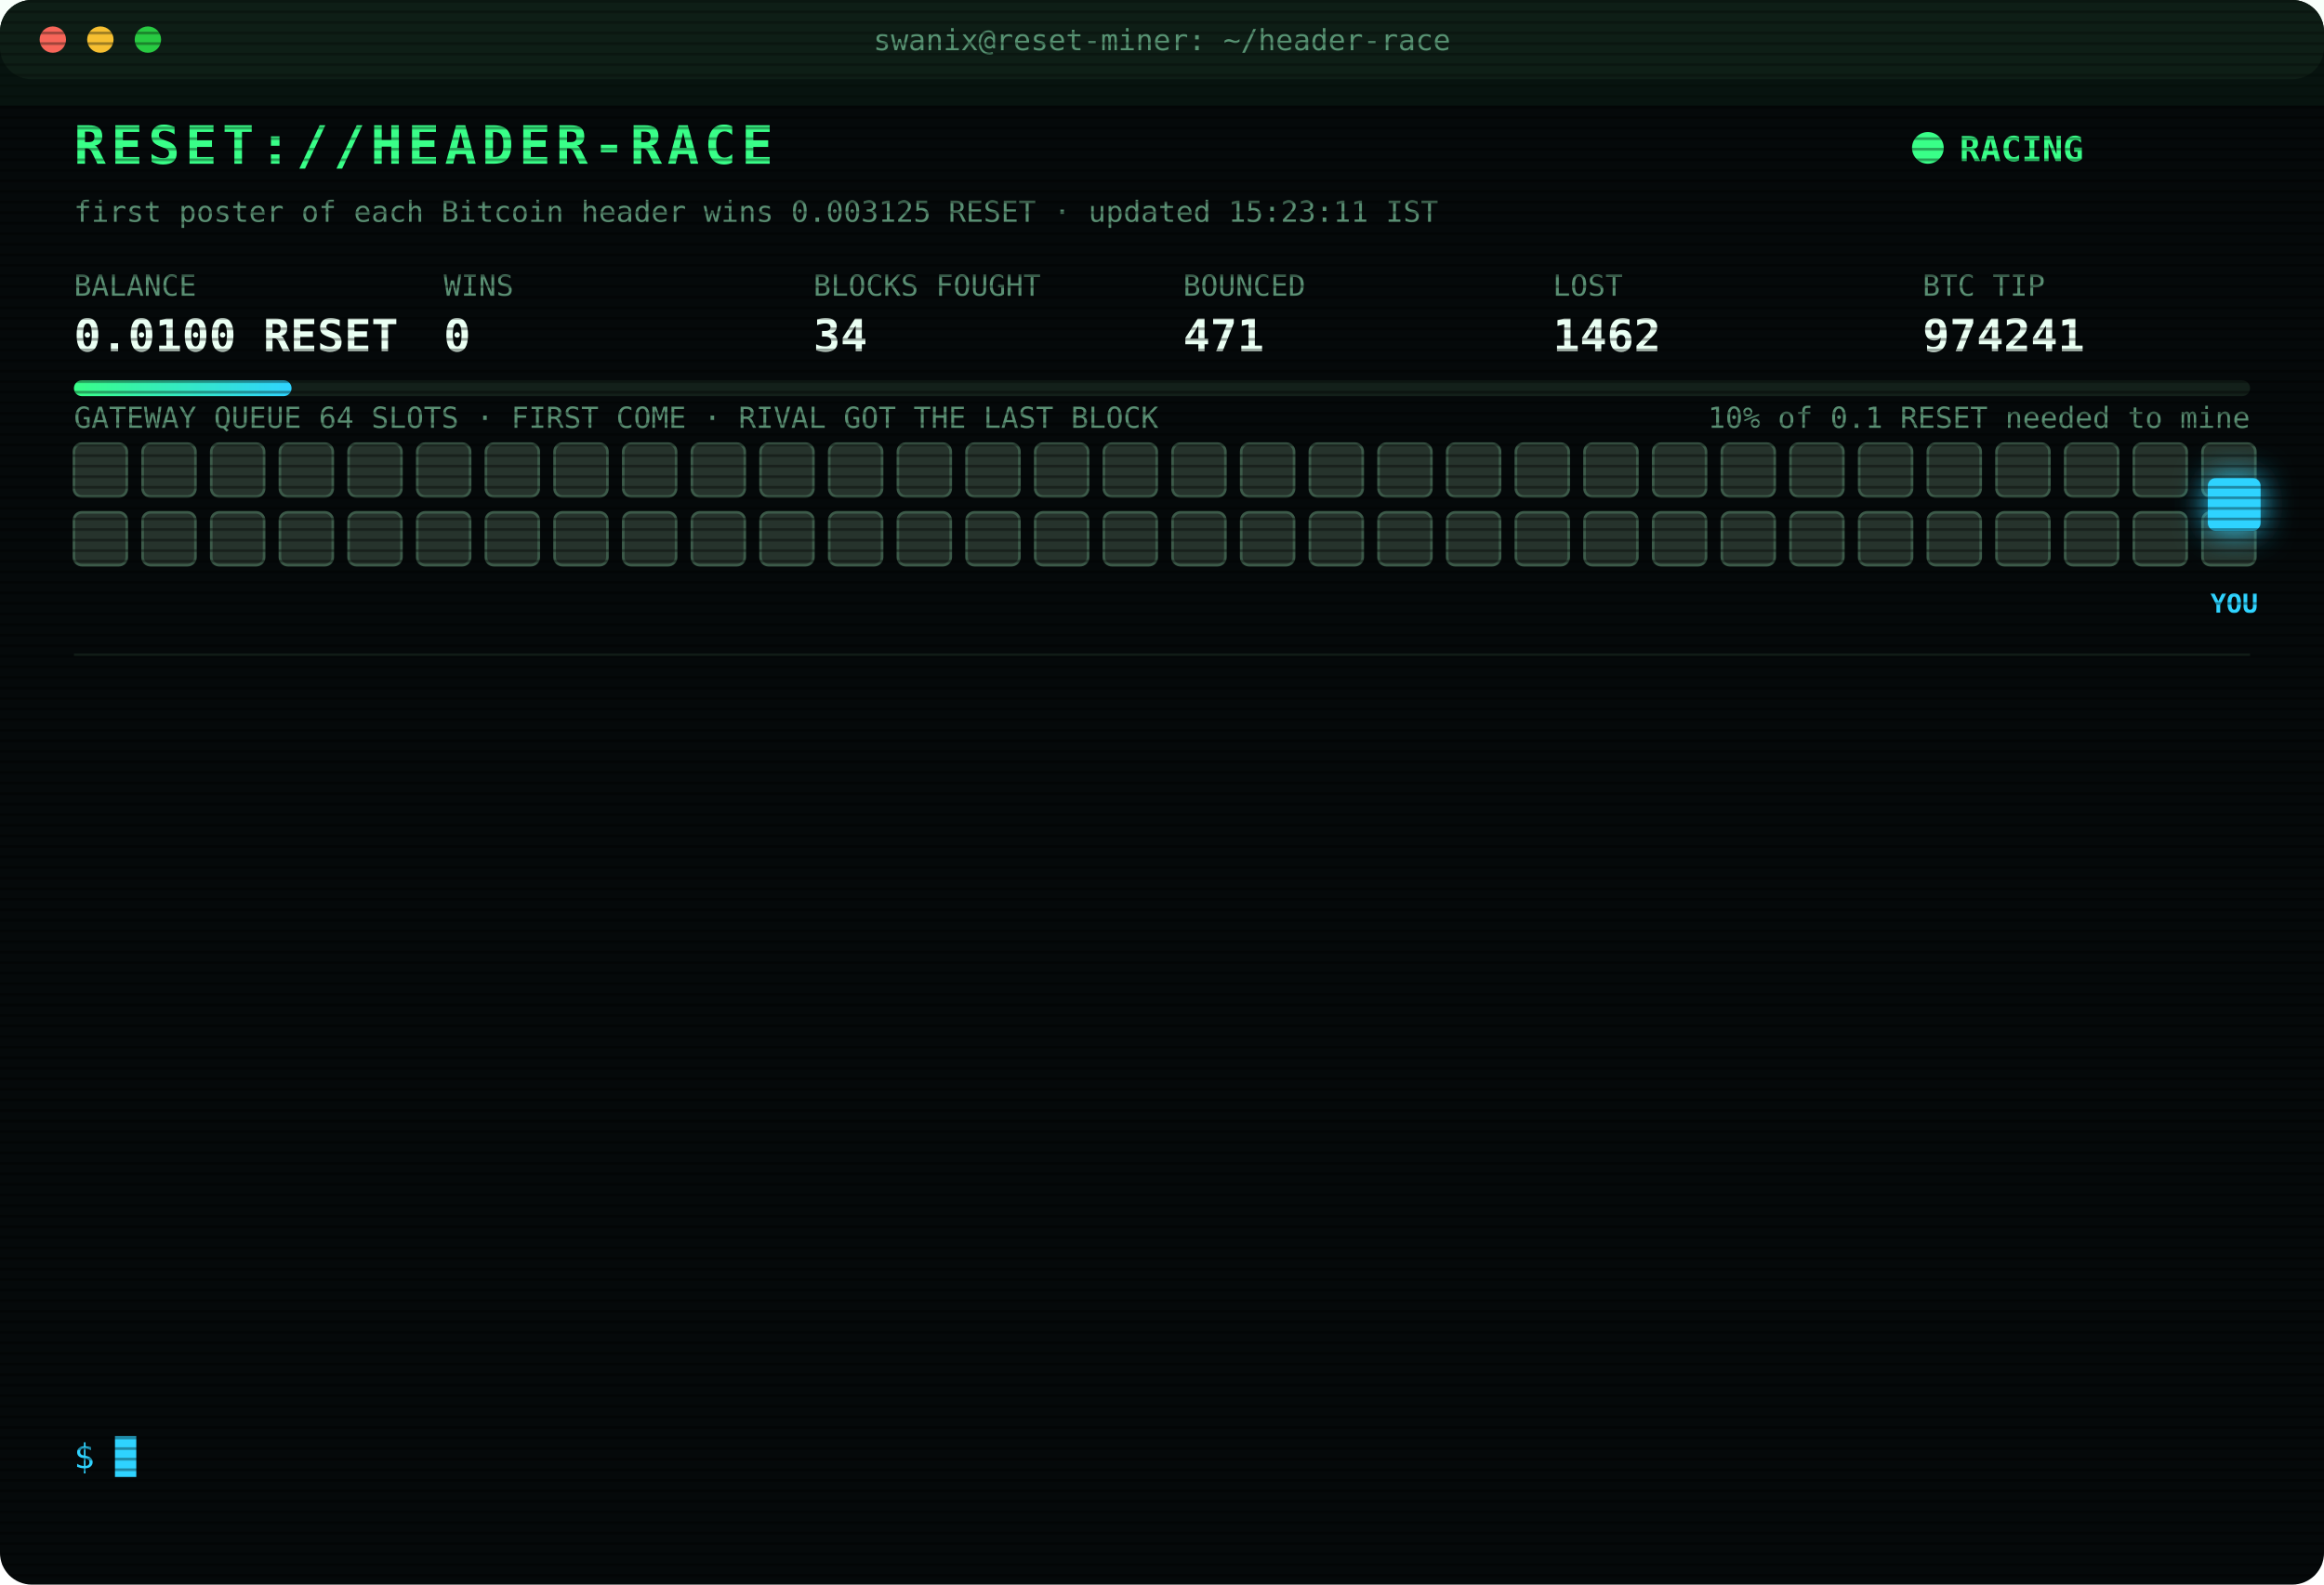
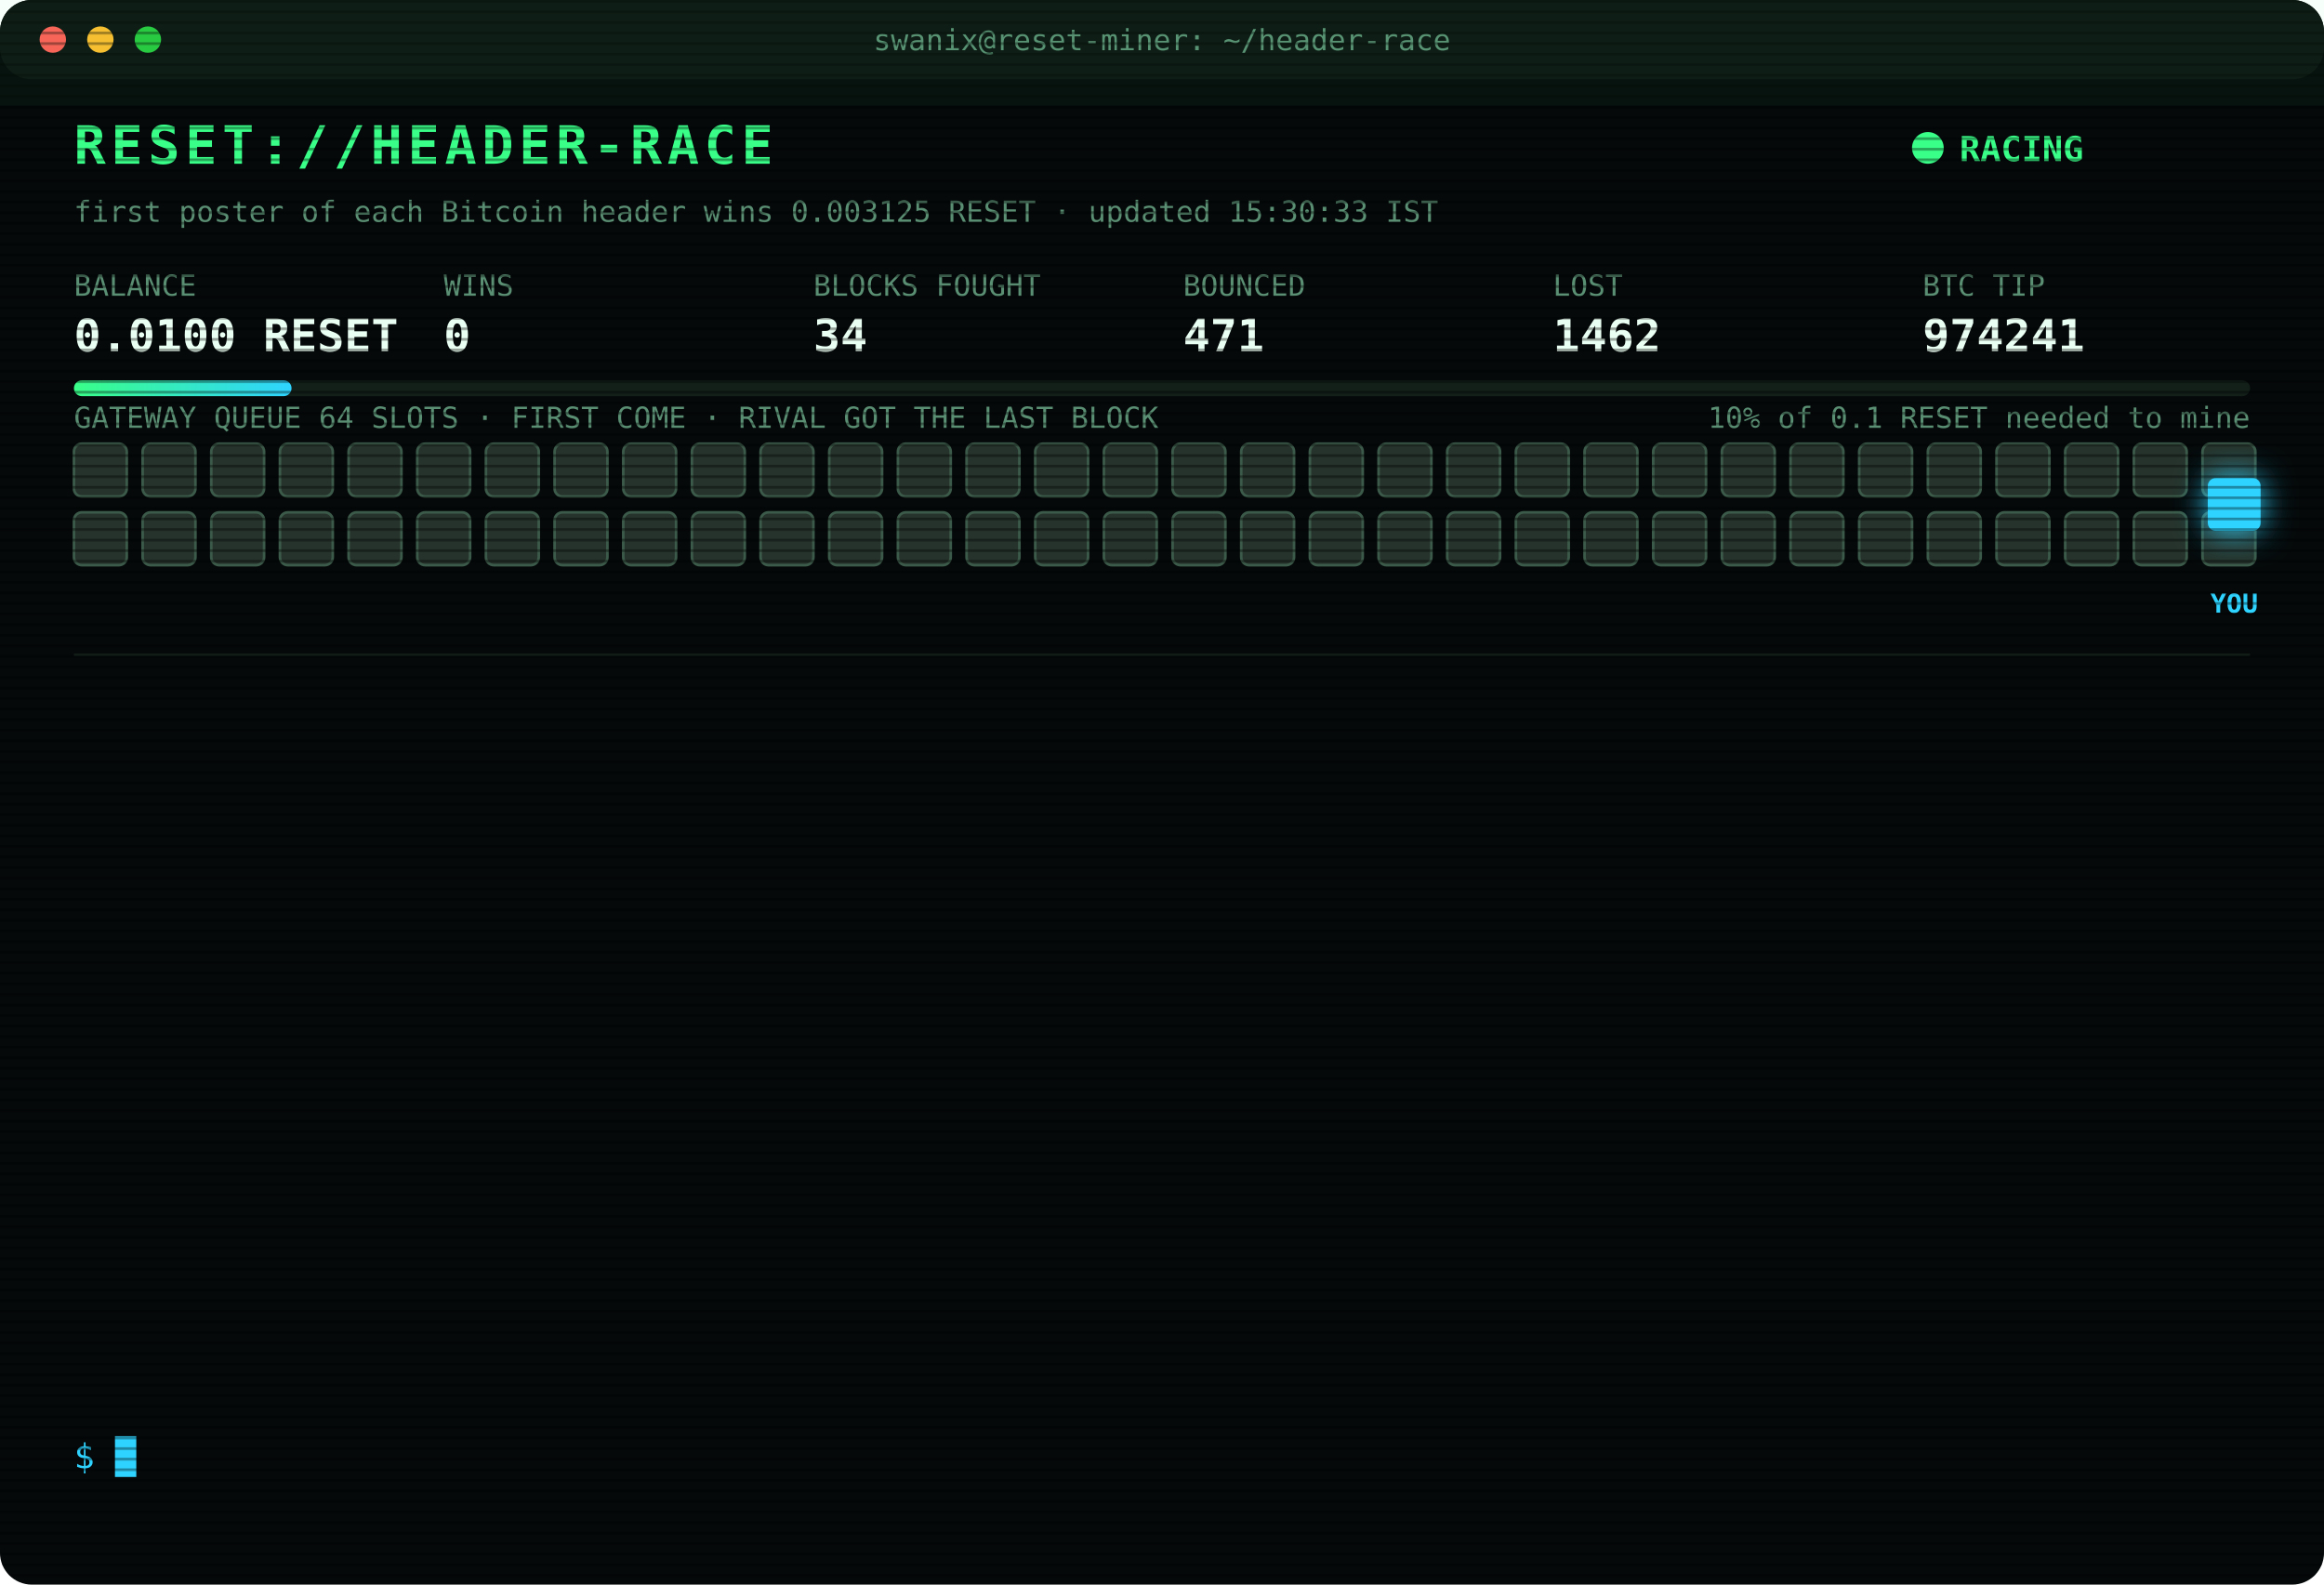
<svg xmlns="http://www.w3.org/2000/svg" width="880" height="600" viewBox="0 0 880 600" font-family="ui-monospace,SFMono-Regular,Menlo,Consolas,monospace">
  <style>
text{font-size:13px;fill:#7CFFB2}
.title{font-size:20px;font-weight:700;fill:#39FF88;letter-spacing:2px;animation:glitch 3s infinite steps(1)}
.sub{fill:#2fd3ff}.k{fill:#5a8f73;font-size:11px}.v{font-size:17px;font-weight:700;fill:#eafff3}
.ts{fill:#3f6b56}.boot{fill:#2fd3ff}.dim{fill:#5a8f73}.bad{fill:#ff4d6d}.warn{fill:#ffd23f}.mag{fill:#ff5cf0}.win{fill:#39FF88;font-weight:700}
.tag{font-size:10px;fill:#2fd3ff;font-weight:700}
.rival{fill:#26332c;stroke:#3c5a49;animation:jam 1.2s infinite alternate}
.idle{fill:#141c18;stroke:#22302a;animation:breathe 4s infinite}
.me{fill:#2fd3ff;filter:drop-shadow(0 0 6px #2fd3ff)}
.hover{animation:nudge 1.1s infinite ease-in-out}.bounce{animation:kick 1.4s infinite}
.ln{opacity:0;animation:in .4s forwards}
.cur{animation:blink 1s infinite steps(1)}
.scan{animation:scan 6s infinite linear}
.led{animation:blink 1.4s infinite}
@keyframes in{from{opacity:0;transform:translateX(-6px)}to{opacity:1;transform:none}}
@keyframes blink{50%{opacity:0}}
@keyframes jam{to{fill:#33463b}}
@keyframes breathe{50%{opacity:.4}}
@keyframes nudge{50%{transform:translateX(-10px)}}
@keyframes kick{0%,100%{transform:none}30%{transform:translateX(-14px)}55%{transform:translateX(10px) translateY(-6px)}}
@keyframes glitch{0%,92%{transform:none}93%{transform:translateX(2px);fill:#ff4d6d}95%{transform:translateX(-2px);fill:#2fd3ff}97%{transform:none}}
@keyframes scan{from{transform:translateY(-40px)}to{transform:translateY(600px)}}
</style>
  <defs>
    <pattern id="sl" width="4" height="4" patternUnits="userSpaceOnUse">
      <rect width="4" height="1" fill="#000" opacity=".35" />
    </pattern>
    <linearGradient id="bar">
      <stop offset="0" stop-color="#39FF88" />
      <stop offset="1" stop-color="#2fd3ff" />
    </linearGradient>
  </defs>
  <rect width="880" height="600" rx="12" fill="#05090a" />
  <rect width="880" height="30" rx="12" fill="#0d1512" />
  <circle cx="20" cy="15" r="5" fill="#ff5f57" />
  <circle cx="38" cy="15" r="5" fill="#febc2e" />
  <circle cx="56" cy="15" r="5" fill="#28c840" />
  <text x="440" y="19" text-anchor="middle" class="k">swanix@reset-miner: ~/header-race</text>
  <text x="28" y="62" class="title">RESET://HEADER-RACE</text>
  <circle class="led" cx="730" cy="56" r="6" fill="#39FF88" />
  <text x="742" y="61" class="win">RACING</text>
-   <text x="28" y="84" class="k">first poster of each Bitcoin header wins 0.003125 RESET · updated 15:23:11 IST</text>
+   <text x="28" y="84" class="k">first poster of each Bitcoin header wins 0.003125 RESET · updated 15:30:33 IST</text>
  <text x="28" y="112" class="k">BALANCE</text>
  <text x="28" y="133" class="v">0.0100 RESET</text>
  <text x="168" y="112" class="k">WINS</text>
  <text x="168" y="133" class="v">0</text>
  <text x="308" y="112" class="k">BLOCKS FOUGHT</text>
  <text x="308" y="133" class="v">34</text>
  <text x="448" y="112" class="k">BOUNCED</text>
  <text x="448" y="133" class="v">471</text>
  <text x="588" y="112" class="k">LOST</text>
  <text x="588" y="133" class="v">1462</text>
  <text x="728" y="112" class="k">BTC TIP</text>
  <text x="728" y="133" class="v">974241</text>
  <rect x="28" y="144" width="824" height="6" rx="3" fill="#13201a" />
  <rect x="28" y="144" width="82.4" height="6" rx="3" fill="url(#bar)" />
  <text x="852" y="162" text-anchor="end" class="k">10% of 0.1 RESET needed to mine</text>
  <text x="28" y="162" class="k">GATEWAY QUEUE 64 SLOTS · FIRST COME · RIVAL GOT THE LAST BLOCK</text>
  <rect class="rival" x="28" y="168" width="20" height="20" rx="3" style="animation-delay:0.00s" />
  <rect class="rival" x="54" y="168" width="20" height="20" rx="3" style="animation-delay:0.05s" />
  <rect class="rival" x="80" y="168" width="20" height="20" rx="3" style="animation-delay:0.10s" />
  <rect class="rival" x="106" y="168" width="20" height="20" rx="3" style="animation-delay:0.15s" />
  <rect class="rival" x="132" y="168" width="20" height="20" rx="3" style="animation-delay:0.20s" />
  <rect class="rival" x="158" y="168" width="20" height="20" rx="3" style="animation-delay:0.25s" />
  <rect class="rival" x="184" y="168" width="20" height="20" rx="3" style="animation-delay:0.30s" />
  <rect class="rival" x="210" y="168" width="20" height="20" rx="3" style="animation-delay:0.35s" />
  <rect class="rival" x="236" y="168" width="20" height="20" rx="3" style="animation-delay:0.40s" />
  <rect class="rival" x="262" y="168" width="20" height="20" rx="3" style="animation-delay:0.45s" />
  <rect class="rival" x="288" y="168" width="20" height="20" rx="3" style="animation-delay:0.50s" />
  <rect class="rival" x="314" y="168" width="20" height="20" rx="3" style="animation-delay:0.55s" />
  <rect class="rival" x="340" y="168" width="20" height="20" rx="3" style="animation-delay:0.60s" />
  <rect class="rival" x="366" y="168" width="20" height="20" rx="3" style="animation-delay:0.65s" />
  <rect class="rival" x="392" y="168" width="20" height="20" rx="3" style="animation-delay:0.70s" />
  <rect class="rival" x="418" y="168" width="20" height="20" rx="3" style="animation-delay:0.75s" />
  <rect class="rival" x="444" y="168" width="20" height="20" rx="3" style="animation-delay:0.80s" />
  <rect class="rival" x="470" y="168" width="20" height="20" rx="3" style="animation-delay:0.85s" />
  <rect class="rival" x="496" y="168" width="20" height="20" rx="3" style="animation-delay:0.90s" />
  <rect class="rival" x="522" y="168" width="20" height="20" rx="3" style="animation-delay:0.95s" />
  <rect class="rival" x="548" y="168" width="20" height="20" rx="3" style="animation-delay:1.00s" />
  <rect class="rival" x="574" y="168" width="20" height="20" rx="3" style="animation-delay:1.05s" />
  <rect class="rival" x="600" y="168" width="20" height="20" rx="3" style="animation-delay:1.10s" />
  <rect class="rival" x="626" y="168" width="20" height="20" rx="3" style="animation-delay:1.15s" />
  <rect class="rival" x="652" y="168" width="20" height="20" rx="3" style="animation-delay:1.20s" />
  <rect class="rival" x="678" y="168" width="20" height="20" rx="3" style="animation-delay:1.25s" />
  <rect class="rival" x="704" y="168" width="20" height="20" rx="3" style="animation-delay:1.30s" />
  <rect class="rival" x="730" y="168" width="20" height="20" rx="3" style="animation-delay:1.35s" />
  <rect class="rival" x="756" y="168" width="20" height="20" rx="3" style="animation-delay:1.40s" />
  <rect class="rival" x="782" y="168" width="20" height="20" rx="3" style="animation-delay:1.45s" />
  <rect class="rival" x="808" y="168" width="20" height="20" rx="3" style="animation-delay:1.50s" />
  <rect class="rival" x="834" y="168" width="20" height="20" rx="3" style="animation-delay:1.55s" />
  <rect class="rival" x="28" y="194" width="20" height="20" rx="3" style="animation-delay:1.60s" />
  <rect class="rival" x="54" y="194" width="20" height="20" rx="3" style="animation-delay:1.65s" />
  <rect class="rival" x="80" y="194" width="20" height="20" rx="3" style="animation-delay:1.70s" />
  <rect class="rival" x="106" y="194" width="20" height="20" rx="3" style="animation-delay:1.75s" />
  <rect class="rival" x="132" y="194" width="20" height="20" rx="3" style="animation-delay:1.80s" />
  <rect class="rival" x="158" y="194" width="20" height="20" rx="3" style="animation-delay:1.85s" />
  <rect class="rival" x="184" y="194" width="20" height="20" rx="3" style="animation-delay:1.90s" />
  <rect class="rival" x="210" y="194" width="20" height="20" rx="3" style="animation-delay:1.95s" />
  <rect class="rival" x="236" y="194" width="20" height="20" rx="3" style="animation-delay:2.00s" />
  <rect class="rival" x="262" y="194" width="20" height="20" rx="3" style="animation-delay:2.05s" />
  <rect class="rival" x="288" y="194" width="20" height="20" rx="3" style="animation-delay:2.10s" />
  <rect class="rival" x="314" y="194" width="20" height="20" rx="3" style="animation-delay:2.15s" />
  <rect class="rival" x="340" y="194" width="20" height="20" rx="3" style="animation-delay:2.20s" />
  <rect class="rival" x="366" y="194" width="20" height="20" rx="3" style="animation-delay:2.25s" />
  <rect class="rival" x="392" y="194" width="20" height="20" rx="3" style="animation-delay:2.30s" />
  <rect class="rival" x="418" y="194" width="20" height="20" rx="3" style="animation-delay:2.35s" />
  <rect class="rival" x="444" y="194" width="20" height="20" rx="3" style="animation-delay:2.40s" />
  <rect class="rival" x="470" y="194" width="20" height="20" rx="3" style="animation-delay:2.45s" />
  <rect class="rival" x="496" y="194" width="20" height="20" rx="3" style="animation-delay:2.50s" />
  <rect class="rival" x="522" y="194" width="20" height="20" rx="3" style="animation-delay:2.55s" />
  <rect class="rival" x="548" y="194" width="20" height="20" rx="3" style="animation-delay:2.60s" />
  <rect class="rival" x="574" y="194" width="20" height="20" rx="3" style="animation-delay:2.65s" />
  <rect class="rival" x="600" y="194" width="20" height="20" rx="3" style="animation-delay:2.70s" />
  <rect class="rival" x="626" y="194" width="20" height="20" rx="3" style="animation-delay:2.75s" />
  <rect class="rival" x="652" y="194" width="20" height="20" rx="3" style="animation-delay:2.80s" />
  <rect class="rival" x="678" y="194" width="20" height="20" rx="3" style="animation-delay:2.85s" />
  <rect class="rival" x="704" y="194" width="20" height="20" rx="3" style="animation-delay:2.90s" />
  <rect class="rival" x="730" y="194" width="20" height="20" rx="3" style="animation-delay:2.95s" />
  <rect class="rival" x="756" y="194" width="20" height="20" rx="3" style="animation-delay:3.00s" />
  <rect class="rival" x="782" y="194" width="20" height="20" rx="3" style="animation-delay:3.05s" />
  <rect class="rival" x="808" y="194" width="20" height="20" rx="3" style="animation-delay:3.10s" />
  <rect class="rival" x="834" y="194" width="20" height="20" rx="3" style="animation-delay:3.15s" />
  <g class="hover">
    <rect class="me" x="836" y="181" width="20" height="20" rx="3" />
    <text class="tag" x="846" y="232" text-anchor="middle">YOU</text>
  </g>
  <line x1="28" x2="852" y1="248" y2="248" stroke="#13201a" />
  <g class="ln" style="animation-delay:0.40s">
    <text x="28" y="270" class="ts">12:47:09</text>
    <text x="104" y="270" class="bad">[LOST] #974228 taken by a rival miner</text>
  </g>
  <g class="ln" style="animation-delay:0.65s">
    <text x="28" y="292" class="ts">13:06:02</text>
    <text x="104" y="292" class="bad">[LOST] #974229 taken by a rival miner</text>
  </g>
  <g class="ln" style="animation-delay:0.90s">
    <text x="28" y="314" class="ts">13:21:04</text>
    <text x="104" y="314" class="bad">[LOST] #974230 taken by a rival miner</text>
  </g>
  <g class="ln" style="animation-delay:1.15s">
    <text x="28" y="336" class="ts">13:48:47</text>
    <text x="104" y="336" class="bad">[LOST] #974231 taken by a rival miner</text>
  </g>
  <g class="ln" style="animation-delay:1.40s">
    <text x="28" y="358" class="ts">13:55:23</text>
    <text x="104" y="358" class="bad">[LOST] #974232 taken by a rival miner</text>
  </g>
  <g class="ln" style="animation-delay:1.65s">
    <text x="28" y="380" class="ts">13:56:57</text>
    <text x="104" y="380" class="bad">[LOST] #974233 taken by a rival miner</text>
  </g>
  <g class="ln" style="animation-delay:1.90s">
    <text x="28" y="402" class="ts">14:36:26</text>
    <text x="104" y="402" class="bad">[LOST] #974234 taken by a rival miner</text>
  </g>
  <g class="ln" style="animation-delay:2.15s">
    <text x="28" y="424" class="ts">14:40:30</text>
    <text x="104" y="424" class="dim">[STINT END] calls 760 · wins 0</text>
  </g>
  <g class="ln" style="animation-delay:2.40s">
    <text x="28" y="446" class="ts">14:45:26</text>
    <text x="104" y="446" class="boot">[BOOT] racer v3 online · 3 feeds · stint 340m</text>
  </g>
  <g class="ln" style="animation-delay:2.65s">
    <text x="28" y="468" class="ts">14:51:19</text>
    <text x="104" y="468" class="bad">[LOST] #974236 taken by a rival miner</text>
  </g>
  <g class="ln" style="animation-delay:2.90s">
    <text x="28" y="490" class="ts">14:52:51</text>
    <text x="104" y="490" class="bad">[LOST] #974237 taken by a rival miner</text>
  </g>
  <g class="ln" style="animation-delay:3.15s">
    <text x="28" y="512" class="ts">15:03:00</text>
    <text x="104" y="512" class="bad">[LOST] #974238 taken by a rival miner</text>
  </g>
  <g class="ln" style="animation-delay:3.40s">
    <text x="28" y="534" class="ts">15:23:11</text>
    <text x="104" y="534" class="bad">[LOST] #974241 taken by a rival miner</text>
  </g>
  <text x="28" y="556" class="sub">$ <tspan class="cur">█</tspan>
  </text>
  <rect width="880" height="600" rx="12" fill="url(#sl)" pointer-events="none" />
  <rect class="scan" width="880" height="40" fill="#39FF88" opacity=".04" />
</svg>
